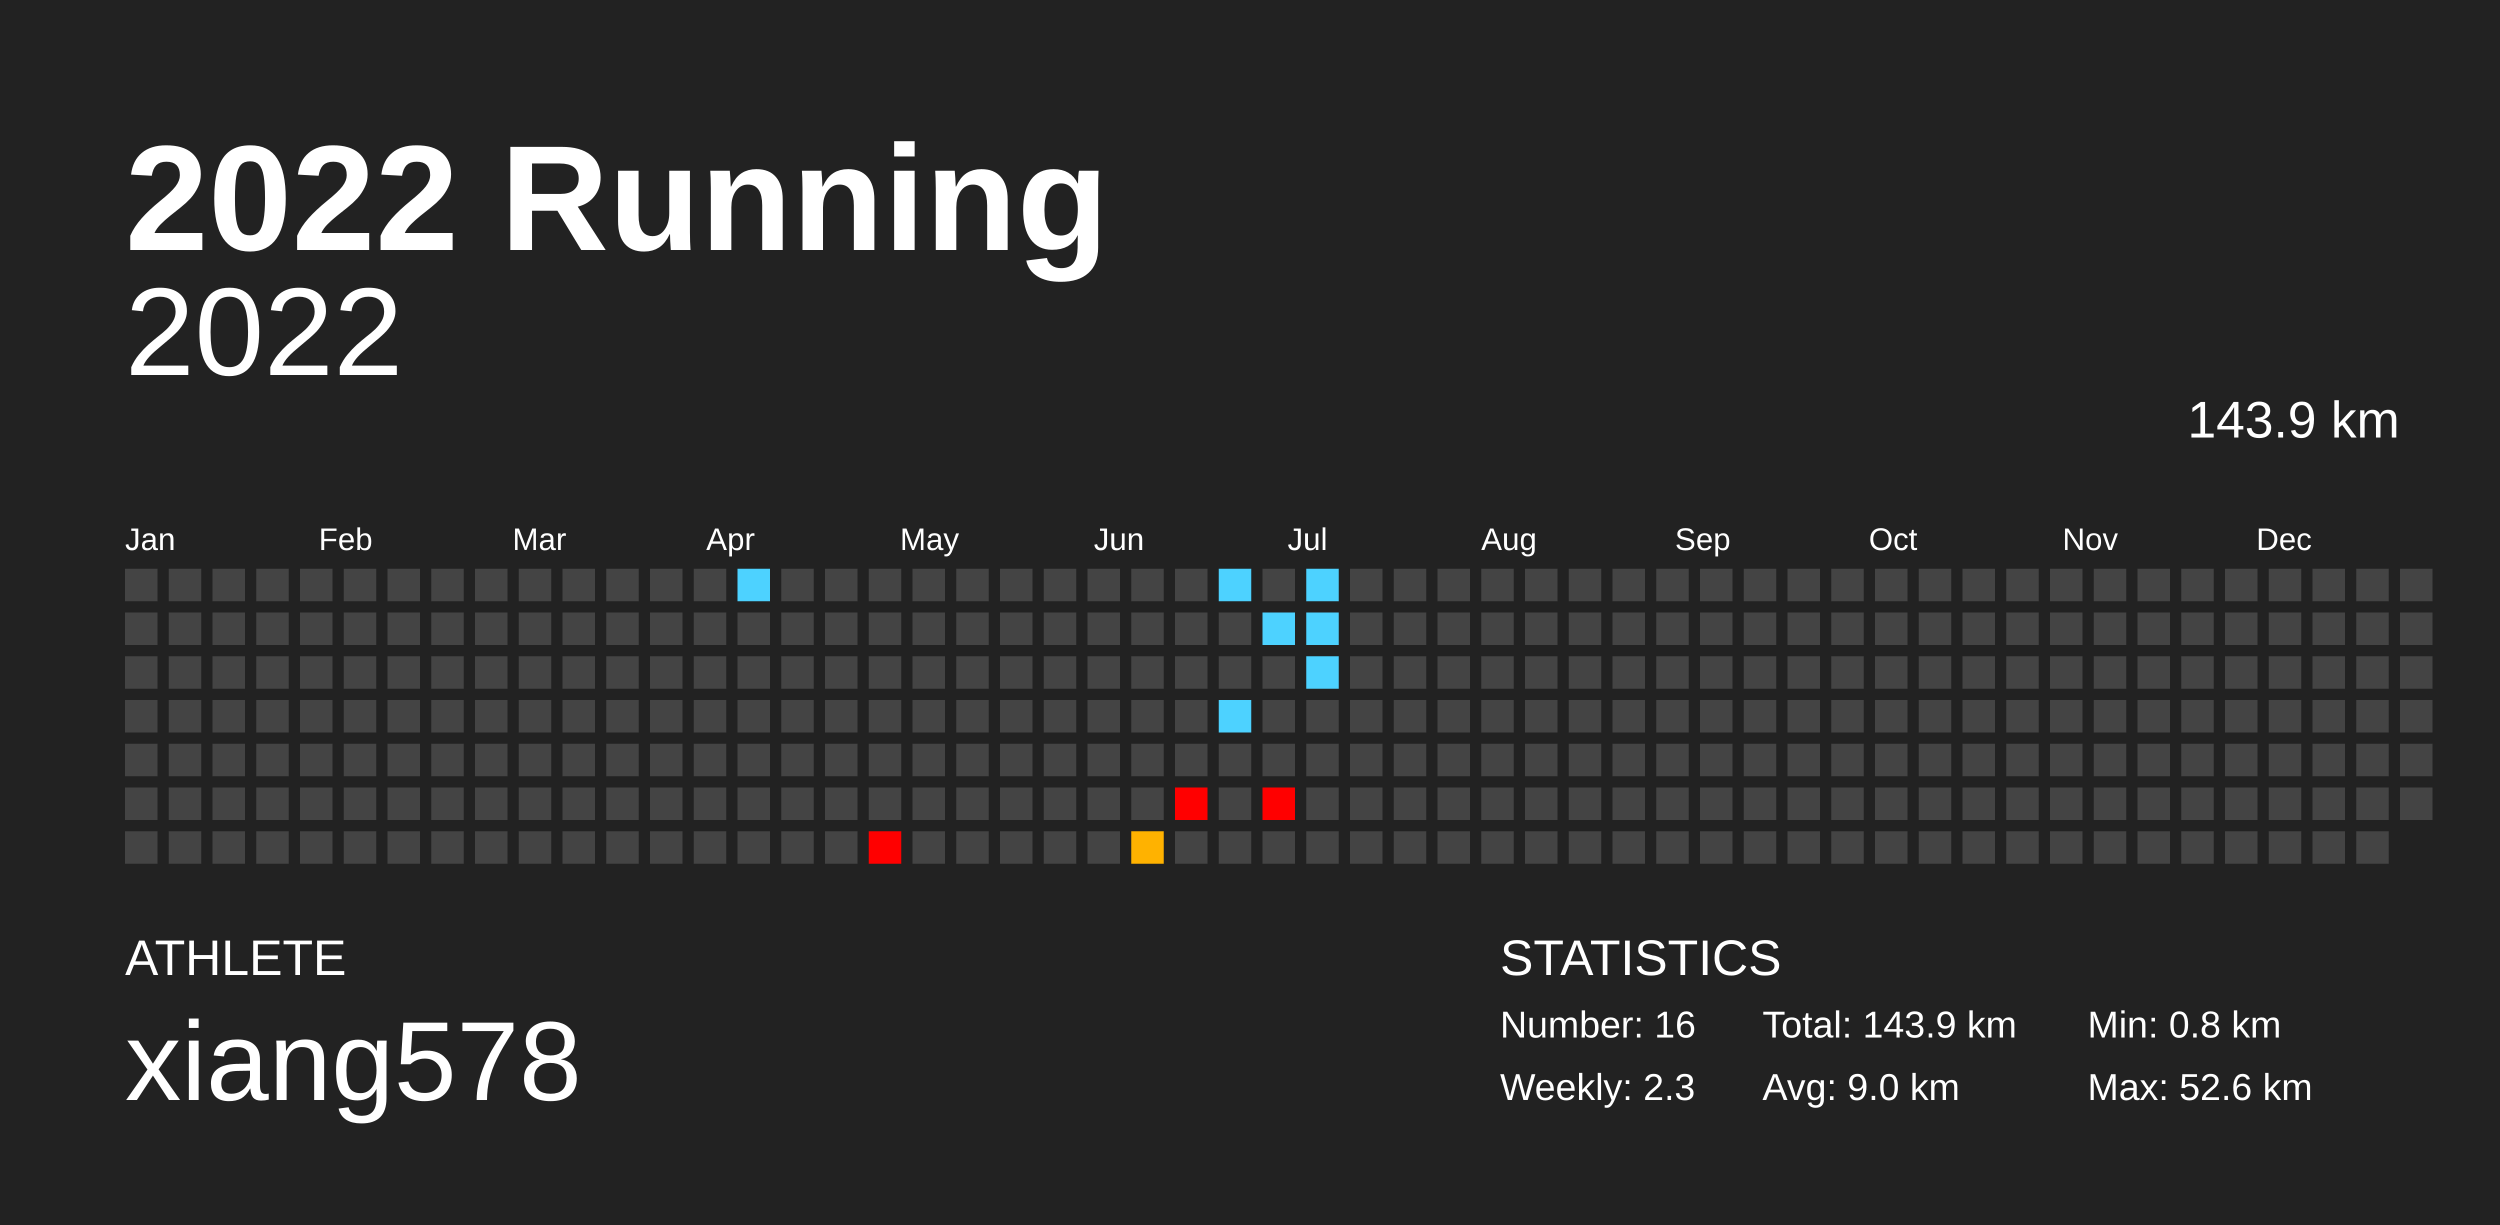
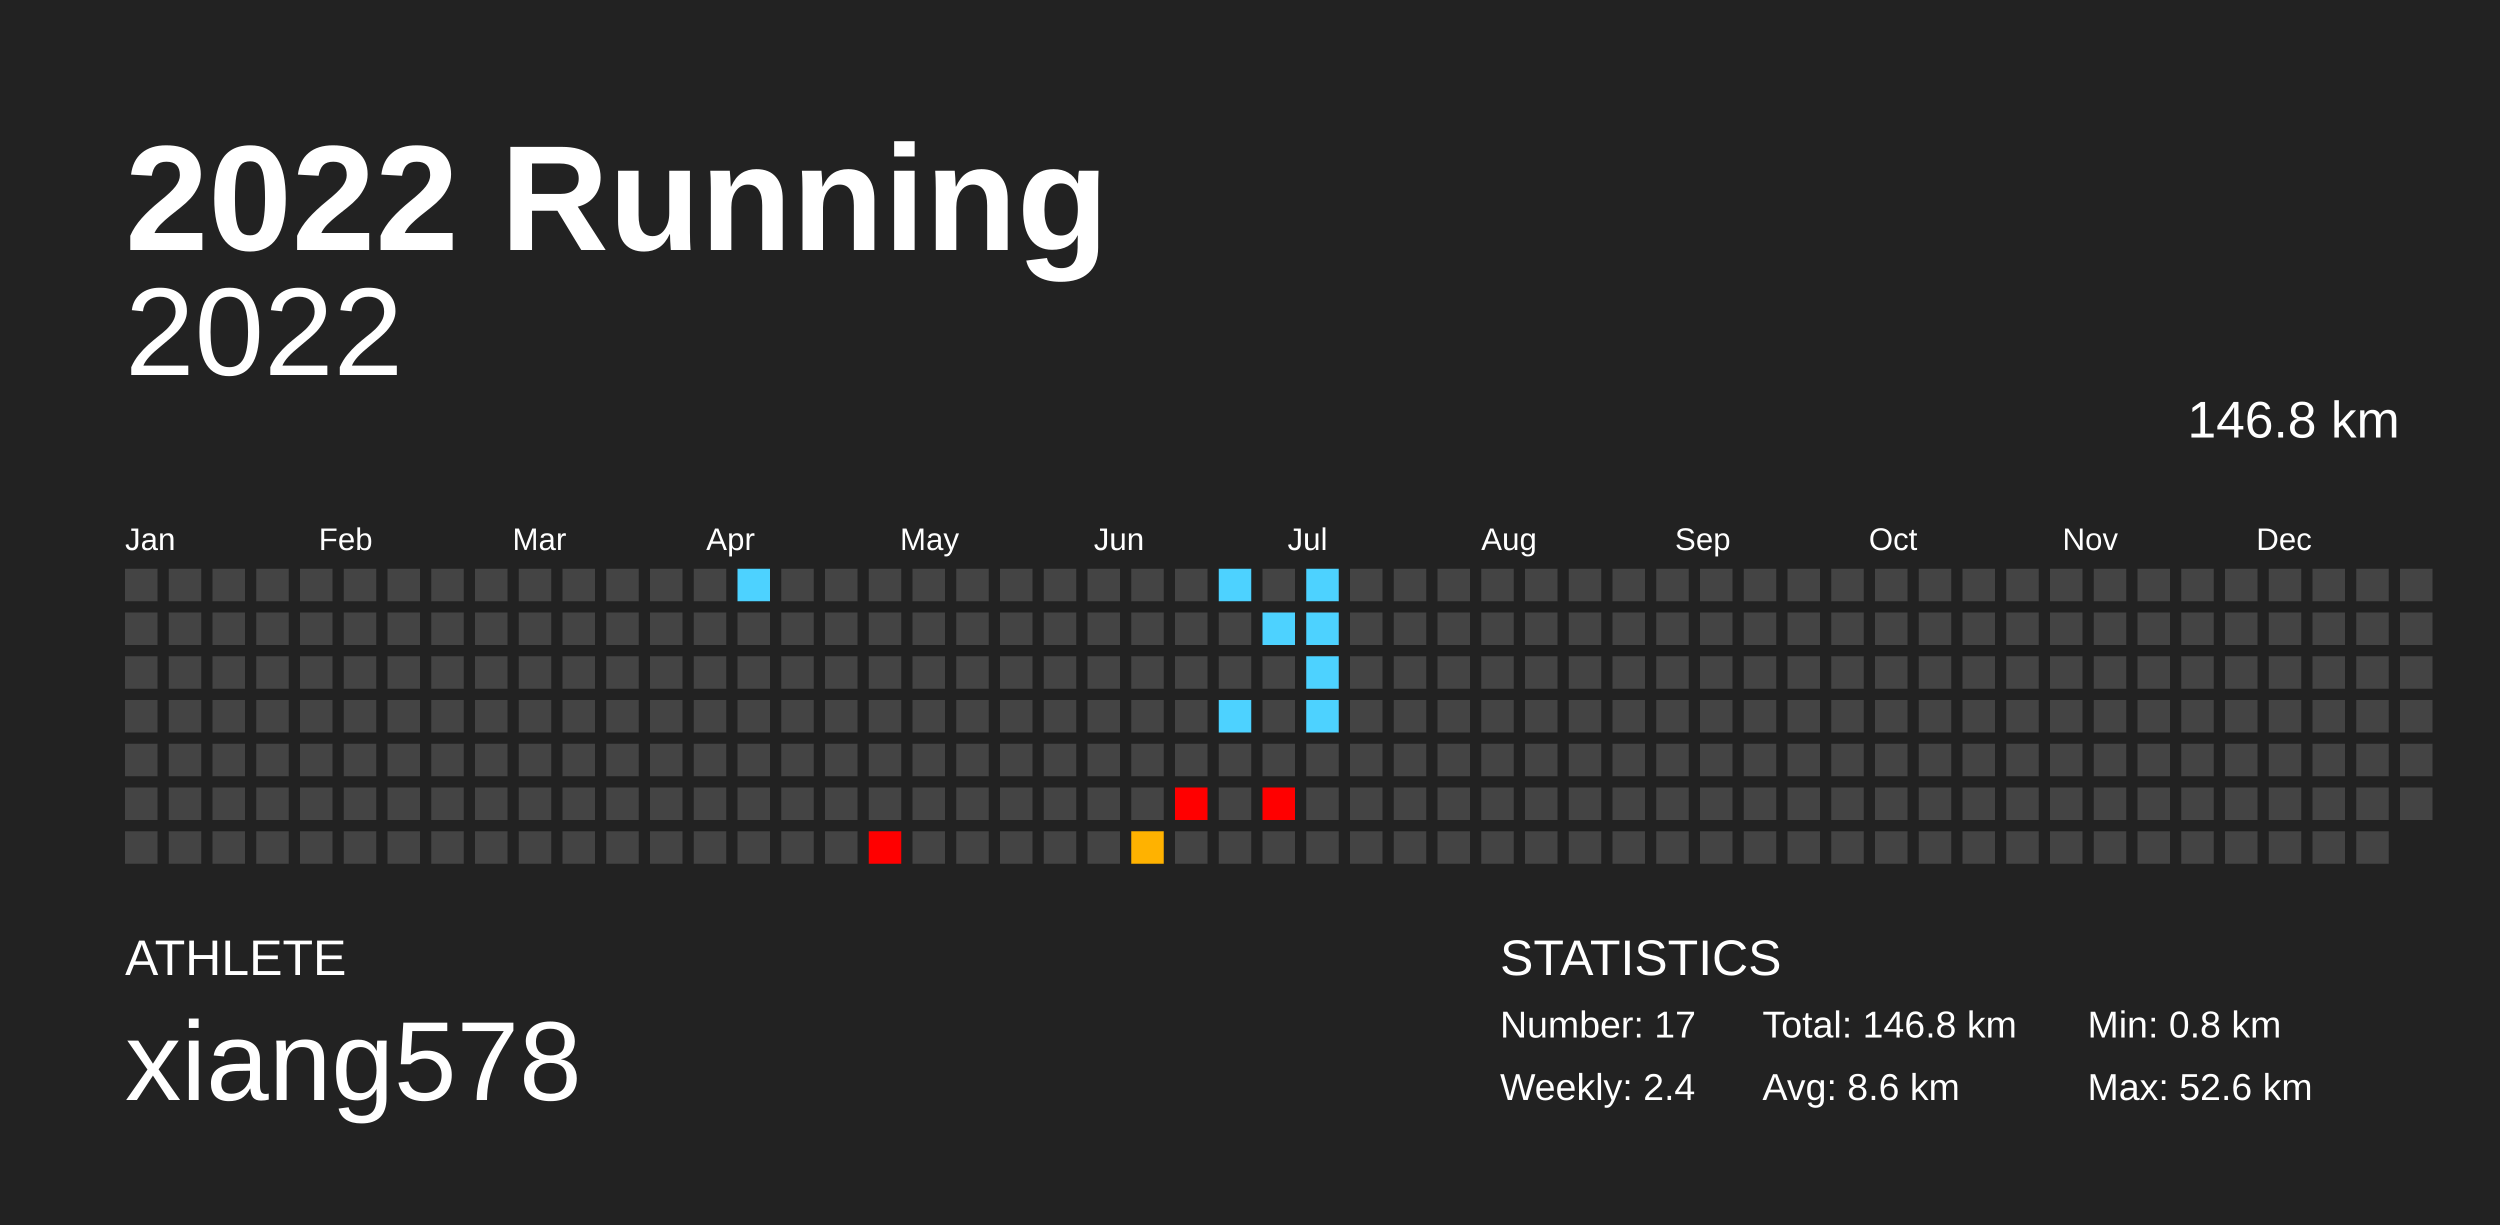
<svg xmlns="http://www.w3.org/2000/svg" baseProfile="full" height="98mm" version="1.1" viewBox="0,0,200,98" width="200mm">
  <defs />
  <rect fill="#222222" height="98" width="200" x="0" y="0" />
  <text fill="#FFFFFF" style="font-size:12px; font-family:Arial; font-weight:bold;" x="10" y="20">2022 Running</text>
  <text fill="#FFFFFF" style="font-size:4px; font-family:Arial" x="10" y="78">ATHLETE</text>
  <text fill="#FFFFFF" style="font-size:9px; font-family:Arial" x="10" y="88">xiang578</text>
  <text fill="#FFFFFF" style="font-size:4px; font-family:Arial" x="120" y="78">STATISTICS</text>
-   <text fill="#FFFFFF" style="font-size:3px; font-family:Arial" x="120" y="83">Number: 16</text>
-   <text fill="#FFFFFF" style="font-size:3px; font-family:Arial" x="120" y="88">Weekly: 2.3</text>
-   <text fill="#FFFFFF" style="font-size:3px; font-family:Arial" x="141" y="83">Total: 143.9 km</text>
-   <text fill="#FFFFFF" style="font-size:3px; font-family:Arial" x="141" y="88">Avg: 9.0 km</text>
+   <text fill="#FFFFFF" style="font-size:3px; font-family:Arial" x="120" y="83">Number: 17</text>
+   <text fill="#FFFFFF" style="font-size:3px; font-family:Arial" x="120" y="88">Weekly: 2.4</text>
+   <text fill="#FFFFFF" style="font-size:3px; font-family:Arial" x="141" y="83">Total: 146.8 km</text>
+   <text fill="#FFFFFF" style="font-size:3px; font-family:Arial" x="141" y="88">Avg: 8.6 km</text>
  <text fill="#FFFFFF" style="font-size:3px; font-family:Arial" x="167" y="83">Min: 0.8 km</text>
  <text fill="#FFFFFF" style="font-size:3px; font-family:Arial" x="167" y="88">Max: 52.6 km</text>
  <text alignment-baseline="hanging" fill="#FFFFFF" style="font-size:10.0px; font-family:Arial;" x="10" y="30">2022</text>
-   <text alignment-baseline="hanging" fill="#FFFFFF" style="font-size:4.125px; font-family:Arial;" x="175" y="35">143.9 km</text>
+   <text alignment-baseline="hanging" fill="#FFFFFF" style="font-size:4.125px; font-family:Arial;" x="175" y="35">146.8 km</text>
  <text fill="#FFFFFF" style="font-size:2.5px; font-family:Arial" x="10.0" y="44">Jan</text>
  <text fill="#FFFFFF" style="font-size:2.5px; font-family:Arial" x="25.5" y="44">Feb</text>
  <text fill="#FFFFFF" style="font-size:2.5px; font-family:Arial" x="41.0" y="44">Mar</text>
  <text fill="#FFFFFF" style="font-size:2.5px; font-family:Arial" x="56.5" y="44">Apr</text>
  <text fill="#FFFFFF" style="font-size:2.5px; font-family:Arial" x="72.0" y="44">May</text>
  <text fill="#FFFFFF" style="font-size:2.5px; font-family:Arial" x="87.5" y="44">Jun</text>
  <text fill="#FFFFFF" style="font-size:2.5px; font-family:Arial" x="103.0" y="44">Jul</text>
  <text fill="#FFFFFF" style="font-size:2.5px; font-family:Arial" x="118.5" y="44">Aug</text>
  <text fill="#FFFFFF" style="font-size:2.5px; font-family:Arial" x="134.0" y="44">Sep</text>
  <text fill="#FFFFFF" style="font-size:2.5px; font-family:Arial" x="149.5" y="44">Oct</text>
  <text fill="#FFFFFF" style="font-size:2.5px; font-family:Arial" x="165.0" y="44">Nov</text>
  <text fill="#FFFFFF" style="font-size:2.5px; font-family:Arial" x="180.5" y="44">Dec</text>
  <rect fill="#444444" height="2.6" width="2.6" x="10.0" y="45.5" />
  <rect fill="#444444" height="2.6" width="2.6" x="10.0" y="49.0" />
  <rect fill="#444444" height="2.6" width="2.6" x="10.0" y="52.5" />
  <rect fill="#444444" height="2.6" width="2.6" x="10.0" y="56.0" />
  <rect fill="#444444" height="2.6" width="2.6" x="10.0" y="59.5" />
  <rect fill="#444444" height="2.6" width="2.6" x="10.0" y="63.0" />
  <rect fill="#444444" height="2.6" width="2.6" x="10.0" y="66.5" />
  <rect fill="#444444" height="2.6" width="2.6" x="13.5" y="45.5" />
  <rect fill="#444444" height="2.6" width="2.6" x="13.5" y="49.0" />
  <rect fill="#444444" height="2.6" width="2.6" x="13.5" y="52.5" />
  <rect fill="#444444" height="2.6" width="2.6" x="13.5" y="56.0" />
  <rect fill="#444444" height="2.6" width="2.6" x="13.5" y="59.5" />
  <rect fill="#444444" height="2.6" width="2.6" x="13.5" y="63.0" />
  <rect fill="#444444" height="2.6" width="2.6" x="13.5" y="66.5" />
  <rect fill="#444444" height="2.6" width="2.6" x="17.0" y="45.5" />
  <rect fill="#444444" height="2.6" width="2.6" x="17.0" y="49.0" />
  <rect fill="#444444" height="2.6" width="2.6" x="17.0" y="52.5" />
  <rect fill="#444444" height="2.6" width="2.6" x="17.0" y="56.0" />
  <rect fill="#444444" height="2.6" width="2.6" x="17.0" y="59.5" />
  <rect fill="#444444" height="2.6" width="2.6" x="17.0" y="63.0" />
  <rect fill="#444444" height="2.6" width="2.6" x="17.0" y="66.5" />
  <rect fill="#444444" height="2.6" width="2.6" x="20.5" y="45.5" />
  <rect fill="#444444" height="2.6" width="2.6" x="20.5" y="49.0" />
  <rect fill="#444444" height="2.6" width="2.6" x="20.5" y="52.5" />
  <rect fill="#444444" height="2.6" width="2.6" x="20.5" y="56.0" />
  <rect fill="#444444" height="2.6" width="2.6" x="20.5" y="59.5" />
  <rect fill="#444444" height="2.6" width="2.6" x="20.5" y="63.0" />
  <rect fill="#444444" height="2.6" width="2.6" x="20.5" y="66.5" />
  <rect fill="#444444" height="2.6" width="2.6" x="24.0" y="45.5" />
  <rect fill="#444444" height="2.6" width="2.6" x="24.0" y="49.0" />
  <rect fill="#444444" height="2.6" width="2.6" x="24.0" y="52.5" />
  <rect fill="#444444" height="2.6" width="2.6" x="24.0" y="56.0" />
  <rect fill="#444444" height="2.6" width="2.6" x="24.0" y="59.5" />
  <rect fill="#444444" height="2.6" width="2.6" x="24.0" y="63.0" />
  <rect fill="#444444" height="2.6" width="2.6" x="24.0" y="66.5" />
  <rect fill="#444444" height="2.6" width="2.6" x="27.5" y="45.5" />
  <rect fill="#444444" height="2.6" width="2.6" x="27.5" y="49.0" />
  <rect fill="#444444" height="2.6" width="2.6" x="27.5" y="52.5" />
  <rect fill="#444444" height="2.6" width="2.6" x="27.5" y="56.0" />
  <rect fill="#444444" height="2.6" width="2.6" x="27.5" y="59.5" />
  <rect fill="#444444" height="2.6" width="2.6" x="27.5" y="63.0" />
  <rect fill="#444444" height="2.6" width="2.6" x="27.5" y="66.5" />
  <rect fill="#444444" height="2.6" width="2.6" x="31.0" y="45.5" />
  <rect fill="#444444" height="2.6" width="2.6" x="31.0" y="49.0" />
  <rect fill="#444444" height="2.6" width="2.6" x="31.0" y="52.5" />
  <rect fill="#444444" height="2.6" width="2.6" x="31.0" y="56.0" />
  <rect fill="#444444" height="2.6" width="2.6" x="31.0" y="59.5" />
  <rect fill="#444444" height="2.6" width="2.6" x="31.0" y="63.0" />
  <rect fill="#444444" height="2.6" width="2.6" x="31.0" y="66.5" />
  <rect fill="#444444" height="2.6" width="2.6" x="34.5" y="45.5" />
  <rect fill="#444444" height="2.6" width="2.6" x="34.5" y="49.0" />
  <rect fill="#444444" height="2.6" width="2.6" x="34.5" y="52.5" />
  <rect fill="#444444" height="2.6" width="2.6" x="34.5" y="56.0" />
  <rect fill="#444444" height="2.6" width="2.6" x="34.5" y="59.5" />
  <rect fill="#444444" height="2.6" width="2.6" x="34.5" y="63.0" />
  <rect fill="#444444" height="2.6" width="2.6" x="34.5" y="66.5" />
  <rect fill="#444444" height="2.6" width="2.6" x="38.0" y="45.5" />
  <rect fill="#444444" height="2.6" width="2.6" x="38.0" y="49.0" />
  <rect fill="#444444" height="2.6" width="2.6" x="38.0" y="52.5" />
  <rect fill="#444444" height="2.6" width="2.6" x="38.0" y="56.0" />
  <rect fill="#444444" height="2.6" width="2.6" x="38.0" y="59.5" />
  <rect fill="#444444" height="2.6" width="2.6" x="38.0" y="63.0" />
  <rect fill="#444444" height="2.6" width="2.6" x="38.0" y="66.5" />
  <rect fill="#444444" height="2.6" width="2.6" x="41.5" y="45.5" />
  <rect fill="#444444" height="2.6" width="2.6" x="41.5" y="49.0" />
  <rect fill="#444444" height="2.6" width="2.6" x="41.5" y="52.5" />
  <rect fill="#444444" height="2.6" width="2.6" x="41.5" y="56.0" />
  <rect fill="#444444" height="2.6" width="2.6" x="41.5" y="59.5" />
  <rect fill="#444444" height="2.6" width="2.6" x="41.5" y="63.0" />
  <rect fill="#444444" height="2.6" width="2.6" x="41.5" y="66.5" />
  <rect fill="#444444" height="2.6" width="2.6" x="45.0" y="45.5" />
  <rect fill="#444444" height="2.6" width="2.6" x="45.0" y="49.0" />
  <rect fill="#444444" height="2.6" width="2.6" x="45.0" y="52.5" />
  <rect fill="#444444" height="2.6" width="2.6" x="45.0" y="56.0" />
  <rect fill="#444444" height="2.6" width="2.6" x="45.0" y="59.5" />
  <rect fill="#444444" height="2.6" width="2.6" x="45.0" y="63.0" />
  <rect fill="#444444" height="2.6" width="2.6" x="45.0" y="66.5" />
  <rect fill="#444444" height="2.6" width="2.6" x="48.5" y="45.5" />
  <rect fill="#444444" height="2.6" width="2.6" x="48.5" y="49.0" />
  <rect fill="#444444" height="2.6" width="2.6" x="48.5" y="52.5" />
  <rect fill="#444444" height="2.6" width="2.6" x="48.5" y="56.0" />
  <rect fill="#444444" height="2.6" width="2.6" x="48.5" y="59.5" />
  <rect fill="#444444" height="2.6" width="2.6" x="48.5" y="63.0" />
  <rect fill="#444444" height="2.6" width="2.6" x="48.5" y="66.5" />
  <rect fill="#444444" height="2.6" width="2.6" x="52.0" y="45.5" />
  <rect fill="#444444" height="2.6" width="2.6" x="52.0" y="49.0" />
  <rect fill="#444444" height="2.6" width="2.6" x="52.0" y="52.5" />
  <rect fill="#444444" height="2.6" width="2.6" x="52.0" y="56.0" />
  <rect fill="#444444" height="2.6" width="2.6" x="52.0" y="59.5" />
  <rect fill="#444444" height="2.6" width="2.6" x="52.0" y="63.0" />
  <rect fill="#444444" height="2.6" width="2.6" x="52.0" y="66.5" />
  <rect fill="#444444" height="2.6" width="2.6" x="55.5" y="45.5" />
  <rect fill="#444444" height="2.6" width="2.6" x="55.5" y="49.0" />
  <rect fill="#444444" height="2.6" width="2.6" x="55.5" y="52.5" />
  <rect fill="#444444" height="2.6" width="2.6" x="55.5" y="56.0" />
  <rect fill="#444444" height="2.6" width="2.6" x="55.5" y="59.5" />
  <rect fill="#444444" height="2.6" width="2.6" x="55.5" y="63.0" />
  <rect fill="#444444" height="2.6" width="2.6" x="55.5" y="66.5" />
  <rect fill="#4dd2ff" height="2.6" width="2.6" x="59.0" y="45.5" />
  <rect fill="#444444" height="2.6" width="2.6" x="59.0" y="49.0" />
  <rect fill="#444444" height="2.6" width="2.6" x="59.0" y="52.5" />
  <rect fill="#444444" height="2.6" width="2.6" x="59.0" y="56.0" />
  <rect fill="#444444" height="2.6" width="2.6" x="59.0" y="59.5" />
  <rect fill="#444444" height="2.6" width="2.6" x="59.0" y="63.0" />
  <rect fill="#444444" height="2.6" width="2.6" x="59.0" y="66.5" />
  <rect fill="#444444" height="2.6" width="2.6" x="62.5" y="45.5" />
  <rect fill="#444444" height="2.6" width="2.6" x="62.5" y="49.0" />
  <rect fill="#444444" height="2.6" width="2.6" x="62.5" y="52.5" />
  <rect fill="#444444" height="2.6" width="2.6" x="62.5" y="56.0" />
  <rect fill="#444444" height="2.6" width="2.6" x="62.5" y="59.5" />
  <rect fill="#444444" height="2.6" width="2.6" x="62.5" y="63.0" />
  <rect fill="#444444" height="2.6" width="2.6" x="62.5" y="66.5" />
  <rect fill="#444444" height="2.6" width="2.6" x="66.0" y="45.5" />
  <rect fill="#444444" height="2.6" width="2.6" x="66.0" y="49.0" />
  <rect fill="#444444" height="2.6" width="2.6" x="66.0" y="52.5" />
  <rect fill="#444444" height="2.6" width="2.6" x="66.0" y="56.0" />
  <rect fill="#444444" height="2.6" width="2.6" x="66.0" y="59.5" />
  <rect fill="#444444" height="2.6" width="2.6" x="66.0" y="63.0" />
  <rect fill="#444444" height="2.6" width="2.6" x="66.0" y="66.5" />
  <rect fill="#444444" height="2.6" width="2.6" x="69.5" y="45.5" />
  <rect fill="#444444" height="2.6" width="2.6" x="69.5" y="49.0" />
  <rect fill="#444444" height="2.6" width="2.6" x="69.5" y="52.5" />
  <rect fill="#444444" height="2.6" width="2.6" x="69.5" y="56.0" />
  <rect fill="#444444" height="2.6" width="2.6" x="69.5" y="59.5" />
  <rect fill="#444444" height="2.6" width="2.6" x="69.5" y="63.0" />
  <rect fill="red" height="2.6" width="2.6" x="69.5" y="66.5" />
  <rect fill="#444444" height="2.6" width="2.6" x="73.0" y="45.5" />
  <rect fill="#444444" height="2.6" width="2.6" x="73.0" y="49.0" />
  <rect fill="#444444" height="2.6" width="2.6" x="73.0" y="52.5" />
  <rect fill="#444444" height="2.6" width="2.6" x="73.0" y="56.0" />
  <rect fill="#444444" height="2.6" width="2.6" x="73.0" y="59.5" />
  <rect fill="#444444" height="2.6" width="2.6" x="73.0" y="63.0" />
  <rect fill="#444444" height="2.6" width="2.6" x="73.0" y="66.5" />
  <rect fill="#444444" height="2.6" width="2.6" x="76.5" y="45.5" />
  <rect fill="#444444" height="2.6" width="2.6" x="76.5" y="49.0" />
  <rect fill="#444444" height="2.6" width="2.6" x="76.5" y="52.5" />
  <rect fill="#444444" height="2.6" width="2.6" x="76.5" y="56.0" />
  <rect fill="#444444" height="2.6" width="2.6" x="76.5" y="59.5" />
  <rect fill="#444444" height="2.6" width="2.6" x="76.5" y="63.0" />
  <rect fill="#444444" height="2.6" width="2.6" x="76.5" y="66.5" />
  <rect fill="#444444" height="2.6" width="2.6" x="80.0" y="45.5" />
  <rect fill="#444444" height="2.6" width="2.6" x="80.0" y="49.0" />
  <rect fill="#444444" height="2.6" width="2.6" x="80.0" y="52.5" />
  <rect fill="#444444" height="2.6" width="2.6" x="80.0" y="56.0" />
  <rect fill="#444444" height="2.6" width="2.6" x="80.0" y="59.5" />
  <rect fill="#444444" height="2.6" width="2.6" x="80.0" y="63.0" />
  <rect fill="#444444" height="2.6" width="2.6" x="80.0" y="66.5" />
  <rect fill="#444444" height="2.6" width="2.6" x="83.5" y="45.5" />
  <rect fill="#444444" height="2.6" width="2.6" x="83.5" y="49.0" />
  <rect fill="#444444" height="2.6" width="2.6" x="83.5" y="52.5" />
  <rect fill="#444444" height="2.6" width="2.6" x="83.5" y="56.0" />
  <rect fill="#444444" height="2.6" width="2.6" x="83.5" y="59.5" />
  <rect fill="#444444" height="2.6" width="2.6" x="83.5" y="63.0" />
  <rect fill="#444444" height="2.6" width="2.6" x="83.5" y="66.5" />
  <rect fill="#444444" height="2.6" width="2.6" x="87.0" y="45.5" />
  <rect fill="#444444" height="2.6" width="2.6" x="87.0" y="49.0" />
  <rect fill="#444444" height="2.6" width="2.6" x="87.0" y="52.5" />
  <rect fill="#444444" height="2.6" width="2.6" x="87.0" y="56.0" />
  <rect fill="#444444" height="2.6" width="2.6" x="87.0" y="59.5" />
  <rect fill="#444444" height="2.6" width="2.6" x="87.0" y="63.0" />
  <rect fill="#444444" height="2.6" width="2.6" x="87.0" y="66.5" />
  <rect fill="#444444" height="2.6" width="2.6" x="90.5" y="45.5" />
  <rect fill="#444444" height="2.6" width="2.6" x="90.5" y="49.0" />
  <rect fill="#444444" height="2.6" width="2.6" x="90.5" y="52.5" />
  <rect fill="#444444" height="2.6" width="2.6" x="90.5" y="56.0" />
  <rect fill="#444444" height="2.6" width="2.6" x="90.5" y="59.5" />
  <rect fill="#444444" height="2.6" width="2.6" x="90.5" y="63.0" />
  <rect fill="#ffb200" height="2.6" width="2.6" x="90.5" y="66.5" />
  <rect fill="#444444" height="2.6" width="2.6" x="94.0" y="45.5" />
  <rect fill="#444444" height="2.6" width="2.6" x="94.0" y="49.0" />
  <rect fill="#444444" height="2.6" width="2.6" x="94.0" y="52.5" />
  <rect fill="#444444" height="2.6" width="2.6" x="94.0" y="56.0" />
  <rect fill="#444444" height="2.6" width="2.6" x="94.0" y="59.5" />
  <rect fill="red" height="2.6" width="2.6" x="94.0" y="63.0" />
  <rect fill="#444444" height="2.6" width="2.6" x="94.0" y="66.5" />
  <rect fill="#4dd2ff" height="2.6" width="2.6" x="97.5" y="45.5" />
  <rect fill="#444444" height="2.6" width="2.6" x="97.5" y="49.0" />
  <rect fill="#444444" height="2.6" width="2.6" x="97.5" y="52.5" />
  <rect fill="#4dd2ff" height="2.6" width="2.6" x="97.5" y="56.0" />
  <rect fill="#444444" height="2.6" width="2.6" x="97.5" y="59.5" />
  <rect fill="#444444" height="2.6" width="2.6" x="97.5" y="63.0" />
  <rect fill="#444444" height="2.6" width="2.6" x="97.5" y="66.5" />
  <rect fill="#444444" height="2.6" width="2.6" x="101.0" y="45.5" />
  <rect fill="#4dd2ff" height="2.6" width="2.6" x="101.0" y="49.0" />
  <rect fill="#444444" height="2.6" width="2.6" x="101.0" y="52.5" />
  <rect fill="#444444" height="2.6" width="2.6" x="101.0" y="56.0" />
  <rect fill="#444444" height="2.6" width="2.6" x="101.0" y="59.5" />
  <rect fill="red" height="2.6" width="2.6" x="101.0" y="63.0" />
  <rect fill="#444444" height="2.6" width="2.6" x="101.0" y="66.5" />
  <rect fill="#4dd2ff" height="2.6" width="2.6" x="104.5" y="45.5" />
  <rect fill="#4dd2ff" height="2.6" width="2.6" x="104.5" y="49.0" />
  <rect fill="#4dd2ff" height="2.6" width="2.6" x="104.5" y="52.5" />
-   <rect fill="#444444" height="2.6" width="2.6" x="104.5" y="56.0" />
+   <rect fill="#4dd2ff" height="2.6" width="2.6" x="104.5" y="56.0" />
  <rect fill="#444444" height="2.6" width="2.6" x="104.5" y="59.5" />
  <rect fill="#444444" height="2.6" width="2.6" x="104.5" y="63.0" />
  <rect fill="#444444" height="2.6" width="2.6" x="104.5" y="66.5" />
  <rect fill="#444444" height="2.6" width="2.6" x="108.0" y="45.5" />
  <rect fill="#444444" height="2.6" width="2.6" x="108.0" y="49.0" />
  <rect fill="#444444" height="2.6" width="2.6" x="108.0" y="52.5" />
  <rect fill="#444444" height="2.6" width="2.6" x="108.0" y="56.0" />
  <rect fill="#444444" height="2.6" width="2.6" x="108.0" y="59.5" />
  <rect fill="#444444" height="2.6" width="2.6" x="108.0" y="63.0" />
  <rect fill="#444444" height="2.6" width="2.6" x="108.0" y="66.5" />
  <rect fill="#444444" height="2.6" width="2.6" x="111.5" y="45.5" />
  <rect fill="#444444" height="2.6" width="2.6" x="111.5" y="49.0" />
  <rect fill="#444444" height="2.6" width="2.6" x="111.5" y="52.5" />
  <rect fill="#444444" height="2.6" width="2.6" x="111.5" y="56.0" />
  <rect fill="#444444" height="2.6" width="2.6" x="111.5" y="59.5" />
  <rect fill="#444444" height="2.6" width="2.6" x="111.5" y="63.0" />
  <rect fill="#444444" height="2.6" width="2.6" x="111.5" y="66.5" />
  <rect fill="#444444" height="2.6" width="2.6" x="115.0" y="45.5" />
  <rect fill="#444444" height="2.6" width="2.6" x="115.0" y="49.0" />
  <rect fill="#444444" height="2.6" width="2.6" x="115.0" y="52.5" />
  <rect fill="#444444" height="2.6" width="2.6" x="115.0" y="56.0" />
  <rect fill="#444444" height="2.6" width="2.6" x="115.0" y="59.5" />
  <rect fill="#444444" height="2.6" width="2.6" x="115.0" y="63.0" />
  <rect fill="#444444" height="2.6" width="2.6" x="115.0" y="66.5" />
  <rect fill="#444444" height="2.6" width="2.6" x="118.5" y="45.5" />
  <rect fill="#444444" height="2.6" width="2.6" x="118.5" y="49.0" />
  <rect fill="#444444" height="2.6" width="2.6" x="118.5" y="52.5" />
  <rect fill="#444444" height="2.6" width="2.6" x="118.5" y="56.0" />
  <rect fill="#444444" height="2.6" width="2.6" x="118.5" y="59.5" />
  <rect fill="#444444" height="2.6" width="2.6" x="118.5" y="63.0" />
  <rect fill="#444444" height="2.6" width="2.6" x="118.5" y="66.5" />
  <rect fill="#444444" height="2.6" width="2.6" x="122.0" y="45.5" />
  <rect fill="#444444" height="2.6" width="2.6" x="122.0" y="49.0" />
  <rect fill="#444444" height="2.6" width="2.6" x="122.0" y="52.5" />
  <rect fill="#444444" height="2.6" width="2.6" x="122.0" y="56.0" />
  <rect fill="#444444" height="2.6" width="2.6" x="122.0" y="59.5" />
  <rect fill="#444444" height="2.6" width="2.6" x="122.0" y="63.0" />
  <rect fill="#444444" height="2.6" width="2.6" x="122.0" y="66.5" />
  <rect fill="#444444" height="2.6" width="2.6" x="125.5" y="45.5" />
  <rect fill="#444444" height="2.6" width="2.6" x="125.5" y="49.0" />
  <rect fill="#444444" height="2.6" width="2.6" x="125.5" y="52.5" />
  <rect fill="#444444" height="2.6" width="2.6" x="125.5" y="56.0" />
  <rect fill="#444444" height="2.6" width="2.6" x="125.5" y="59.5" />
  <rect fill="#444444" height="2.6" width="2.6" x="125.5" y="63.0" />
  <rect fill="#444444" height="2.6" width="2.6" x="125.5" y="66.5" />
  <rect fill="#444444" height="2.6" width="2.6" x="129.0" y="45.5" />
  <rect fill="#444444" height="2.6" width="2.6" x="129.0" y="49.0" />
  <rect fill="#444444" height="2.6" width="2.6" x="129.0" y="52.5" />
  <rect fill="#444444" height="2.6" width="2.6" x="129.0" y="56.0" />
  <rect fill="#444444" height="2.6" width="2.6" x="129.0" y="59.5" />
  <rect fill="#444444" height="2.6" width="2.6" x="129.0" y="63.0" />
  <rect fill="#444444" height="2.6" width="2.6" x="129.0" y="66.5" />
  <rect fill="#444444" height="2.6" width="2.6" x="132.5" y="45.5" />
  <rect fill="#444444" height="2.6" width="2.6" x="132.5" y="49.0" />
  <rect fill="#444444" height="2.6" width="2.6" x="132.5" y="52.5" />
  <rect fill="#444444" height="2.6" width="2.6" x="132.5" y="56.0" />
  <rect fill="#444444" height="2.6" width="2.6" x="132.5" y="59.5" />
  <rect fill="#444444" height="2.6" width="2.6" x="132.5" y="63.0" />
  <rect fill="#444444" height="2.6" width="2.6" x="132.5" y="66.5" />
  <rect fill="#444444" height="2.6" width="2.6" x="136.0" y="45.5" />
  <rect fill="#444444" height="2.6" width="2.6" x="136.0" y="49.0" />
  <rect fill="#444444" height="2.6" width="2.6" x="136.0" y="52.5" />
  <rect fill="#444444" height="2.6" width="2.6" x="136.0" y="56.0" />
  <rect fill="#444444" height="2.6" width="2.6" x="136.0" y="59.5" />
  <rect fill="#444444" height="2.6" width="2.6" x="136.0" y="63.0" />
  <rect fill="#444444" height="2.6" width="2.6" x="136.0" y="66.5" />
  <rect fill="#444444" height="2.6" width="2.6" x="139.5" y="45.5" />
  <rect fill="#444444" height="2.6" width="2.6" x="139.5" y="49.0" />
  <rect fill="#444444" height="2.6" width="2.6" x="139.5" y="52.5" />
  <rect fill="#444444" height="2.6" width="2.6" x="139.5" y="56.0" />
  <rect fill="#444444" height="2.6" width="2.6" x="139.5" y="59.5" />
  <rect fill="#444444" height="2.6" width="2.6" x="139.5" y="63.0" />
  <rect fill="#444444" height="2.6" width="2.6" x="139.5" y="66.5" />
  <rect fill="#444444" height="2.6" width="2.6" x="143.0" y="45.5" />
  <rect fill="#444444" height="2.6" width="2.6" x="143.0" y="49.0" />
  <rect fill="#444444" height="2.6" width="2.6" x="143.0" y="52.5" />
  <rect fill="#444444" height="2.6" width="2.6" x="143.0" y="56.0" />
  <rect fill="#444444" height="2.6" width="2.6" x="143.0" y="59.5" />
  <rect fill="#444444" height="2.6" width="2.6" x="143.0" y="63.0" />
  <rect fill="#444444" height="2.6" width="2.6" x="143.0" y="66.5" />
  <rect fill="#444444" height="2.6" width="2.6" x="146.5" y="45.5" />
  <rect fill="#444444" height="2.6" width="2.6" x="146.5" y="49.0" />
  <rect fill="#444444" height="2.6" width="2.6" x="146.5" y="52.5" />
  <rect fill="#444444" height="2.6" width="2.6" x="146.5" y="56.0" />
  <rect fill="#444444" height="2.6" width="2.6" x="146.5" y="59.5" />
  <rect fill="#444444" height="2.6" width="2.6" x="146.5" y="63.0" />
  <rect fill="#444444" height="2.6" width="2.6" x="146.5" y="66.5" />
  <rect fill="#444444" height="2.6" width="2.6" x="150.0" y="45.5" />
  <rect fill="#444444" height="2.6" width="2.6" x="150.0" y="49.0" />
  <rect fill="#444444" height="2.6" width="2.6" x="150.0" y="52.5" />
  <rect fill="#444444" height="2.6" width="2.6" x="150.0" y="56.0" />
  <rect fill="#444444" height="2.6" width="2.6" x="150.0" y="59.5" />
  <rect fill="#444444" height="2.6" width="2.6" x="150.0" y="63.0" />
  <rect fill="#444444" height="2.6" width="2.6" x="150.0" y="66.5" />
  <rect fill="#444444" height="2.6" width="2.6" x="153.5" y="45.5" />
  <rect fill="#444444" height="2.6" width="2.6" x="153.5" y="49.0" />
  <rect fill="#444444" height="2.6" width="2.6" x="153.5" y="52.5" />
  <rect fill="#444444" height="2.6" width="2.6" x="153.5" y="56.0" />
  <rect fill="#444444" height="2.6" width="2.6" x="153.5" y="59.5" />
  <rect fill="#444444" height="2.6" width="2.6" x="153.5" y="63.0" />
  <rect fill="#444444" height="2.6" width="2.6" x="153.5" y="66.5" />
  <rect fill="#444444" height="2.6" width="2.6" x="157.0" y="45.5" />
  <rect fill="#444444" height="2.6" width="2.6" x="157.0" y="49.0" />
  <rect fill="#444444" height="2.6" width="2.6" x="157.0" y="52.5" />
  <rect fill="#444444" height="2.6" width="2.6" x="157.0" y="56.0" />
  <rect fill="#444444" height="2.6" width="2.6" x="157.0" y="59.5" />
  <rect fill="#444444" height="2.6" width="2.6" x="157.0" y="63.0" />
  <rect fill="#444444" height="2.6" width="2.6" x="157.0" y="66.5" />
  <rect fill="#444444" height="2.6" width="2.6" x="160.5" y="45.5" />
  <rect fill="#444444" height="2.6" width="2.6" x="160.5" y="49.0" />
  <rect fill="#444444" height="2.6" width="2.6" x="160.5" y="52.5" />
  <rect fill="#444444" height="2.6" width="2.6" x="160.5" y="56.0" />
  <rect fill="#444444" height="2.6" width="2.6" x="160.5" y="59.5" />
  <rect fill="#444444" height="2.6" width="2.6" x="160.5" y="63.0" />
  <rect fill="#444444" height="2.6" width="2.6" x="160.5" y="66.5" />
  <rect fill="#444444" height="2.6" width="2.6" x="164.0" y="45.5" />
  <rect fill="#444444" height="2.6" width="2.6" x="164.0" y="49.0" />
  <rect fill="#444444" height="2.6" width="2.6" x="164.0" y="52.5" />
  <rect fill="#444444" height="2.6" width="2.6" x="164.0" y="56.0" />
  <rect fill="#444444" height="2.6" width="2.6" x="164.0" y="59.5" />
  <rect fill="#444444" height="2.6" width="2.6" x="164.0" y="63.0" />
  <rect fill="#444444" height="2.6" width="2.6" x="164.0" y="66.5" />
  <rect fill="#444444" height="2.6" width="2.6" x="167.5" y="45.5" />
  <rect fill="#444444" height="2.6" width="2.6" x="167.5" y="49.0" />
  <rect fill="#444444" height="2.6" width="2.6" x="167.5" y="52.5" />
  <rect fill="#444444" height="2.6" width="2.6" x="167.5" y="56.0" />
  <rect fill="#444444" height="2.6" width="2.6" x="167.5" y="59.5" />
  <rect fill="#444444" height="2.6" width="2.6" x="167.5" y="63.0" />
  <rect fill="#444444" height="2.6" width="2.6" x="167.5" y="66.5" />
  <rect fill="#444444" height="2.6" width="2.6" x="171.0" y="45.5" />
  <rect fill="#444444" height="2.6" width="2.6" x="171.0" y="49.0" />
  <rect fill="#444444" height="2.6" width="2.6" x="171.0" y="52.5" />
  <rect fill="#444444" height="2.6" width="2.6" x="171.0" y="56.0" />
  <rect fill="#444444" height="2.6" width="2.6" x="171.0" y="59.5" />
  <rect fill="#444444" height="2.6" width="2.6" x="171.0" y="63.0" />
  <rect fill="#444444" height="2.6" width="2.6" x="171.0" y="66.5" />
  <rect fill="#444444" height="2.6" width="2.6" x="174.5" y="45.5" />
  <rect fill="#444444" height="2.6" width="2.6" x="174.5" y="49.0" />
  <rect fill="#444444" height="2.6" width="2.6" x="174.5" y="52.5" />
  <rect fill="#444444" height="2.6" width="2.6" x="174.5" y="56.0" />
  <rect fill="#444444" height="2.6" width="2.6" x="174.5" y="59.5" />
  <rect fill="#444444" height="2.6" width="2.6" x="174.5" y="63.0" />
  <rect fill="#444444" height="2.6" width="2.6" x="174.5" y="66.5" />
  <rect fill="#444444" height="2.6" width="2.6" x="178.0" y="45.5" />
  <rect fill="#444444" height="2.6" width="2.6" x="178.0" y="49.0" />
  <rect fill="#444444" height="2.6" width="2.6" x="178.0" y="52.5" />
  <rect fill="#444444" height="2.6" width="2.6" x="178.0" y="56.0" />
  <rect fill="#444444" height="2.6" width="2.6" x="178.0" y="59.5" />
  <rect fill="#444444" height="2.6" width="2.6" x="178.0" y="63.0" />
  <rect fill="#444444" height="2.6" width="2.6" x="178.0" y="66.5" />
  <rect fill="#444444" height="2.6" width="2.6" x="181.5" y="45.5" />
  <rect fill="#444444" height="2.6" width="2.6" x="181.5" y="49.0" />
  <rect fill="#444444" height="2.6" width="2.6" x="181.5" y="52.5" />
  <rect fill="#444444" height="2.6" width="2.6" x="181.5" y="56.0" />
  <rect fill="#444444" height="2.6" width="2.6" x="181.5" y="59.5" />
  <rect fill="#444444" height="2.6" width="2.6" x="181.5" y="63.0" />
  <rect fill="#444444" height="2.6" width="2.6" x="181.5" y="66.5" />
  <rect fill="#444444" height="2.6" width="2.6" x="185.0" y="45.5" />
  <rect fill="#444444" height="2.6" width="2.6" x="185.0" y="49.0" />
  <rect fill="#444444" height="2.6" width="2.6" x="185.0" y="52.5" />
  <rect fill="#444444" height="2.6" width="2.6" x="185.0" y="56.0" />
  <rect fill="#444444" height="2.6" width="2.6" x="185.0" y="59.5" />
  <rect fill="#444444" height="2.6" width="2.6" x="185.0" y="63.0" />
  <rect fill="#444444" height="2.6" width="2.6" x="185.0" y="66.5" />
  <rect fill="#444444" height="2.6" width="2.6" x="188.5" y="45.5" />
  <rect fill="#444444" height="2.6" width="2.6" x="188.5" y="49.0" />
  <rect fill="#444444" height="2.6" width="2.6" x="188.5" y="52.5" />
  <rect fill="#444444" height="2.6" width="2.6" x="188.5" y="56.0" />
  <rect fill="#444444" height="2.6" width="2.6" x="188.5" y="59.5" />
  <rect fill="#444444" height="2.6" width="2.6" x="188.5" y="63.0" />
  <rect fill="#444444" height="2.6" width="2.6" x="188.5" y="66.5" />
  <rect fill="#444444" height="2.6" width="2.6" x="192.0" y="45.5" />
  <rect fill="#444444" height="2.6" width="2.6" x="192.0" y="49.0" />
  <rect fill="#444444" height="2.6" width="2.6" x="192.0" y="52.5" />
  <rect fill="#444444" height="2.6" width="2.6" x="192.0" y="56.0" />
  <rect fill="#444444" height="2.6" width="2.6" x="192.0" y="59.5" />
  <rect fill="#444444" height="2.6" width="2.6" x="192.0" y="63.0" />
</svg>
